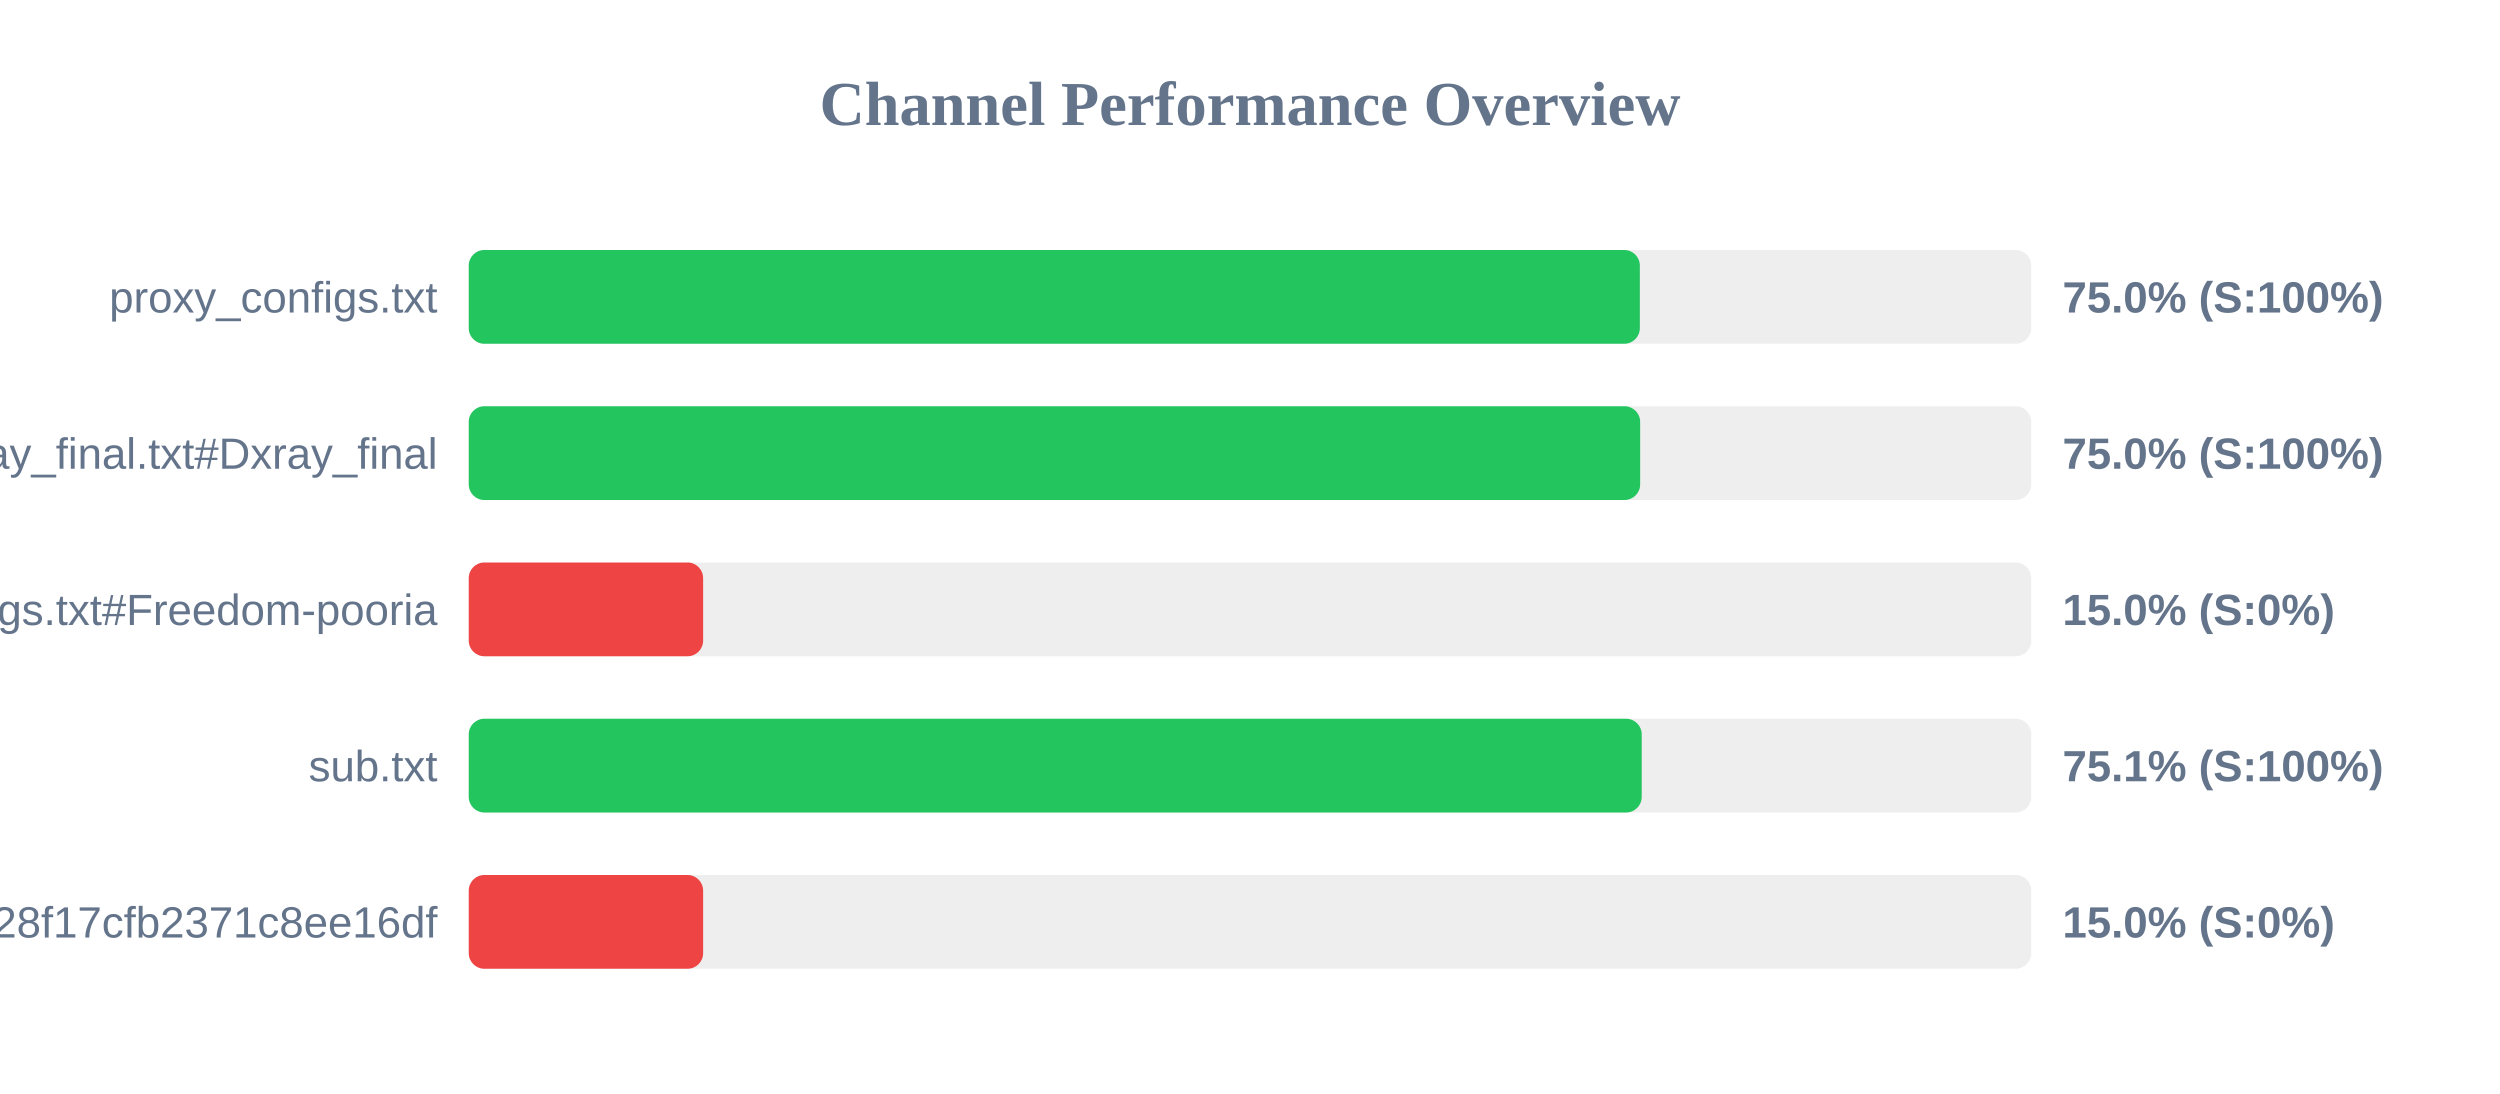
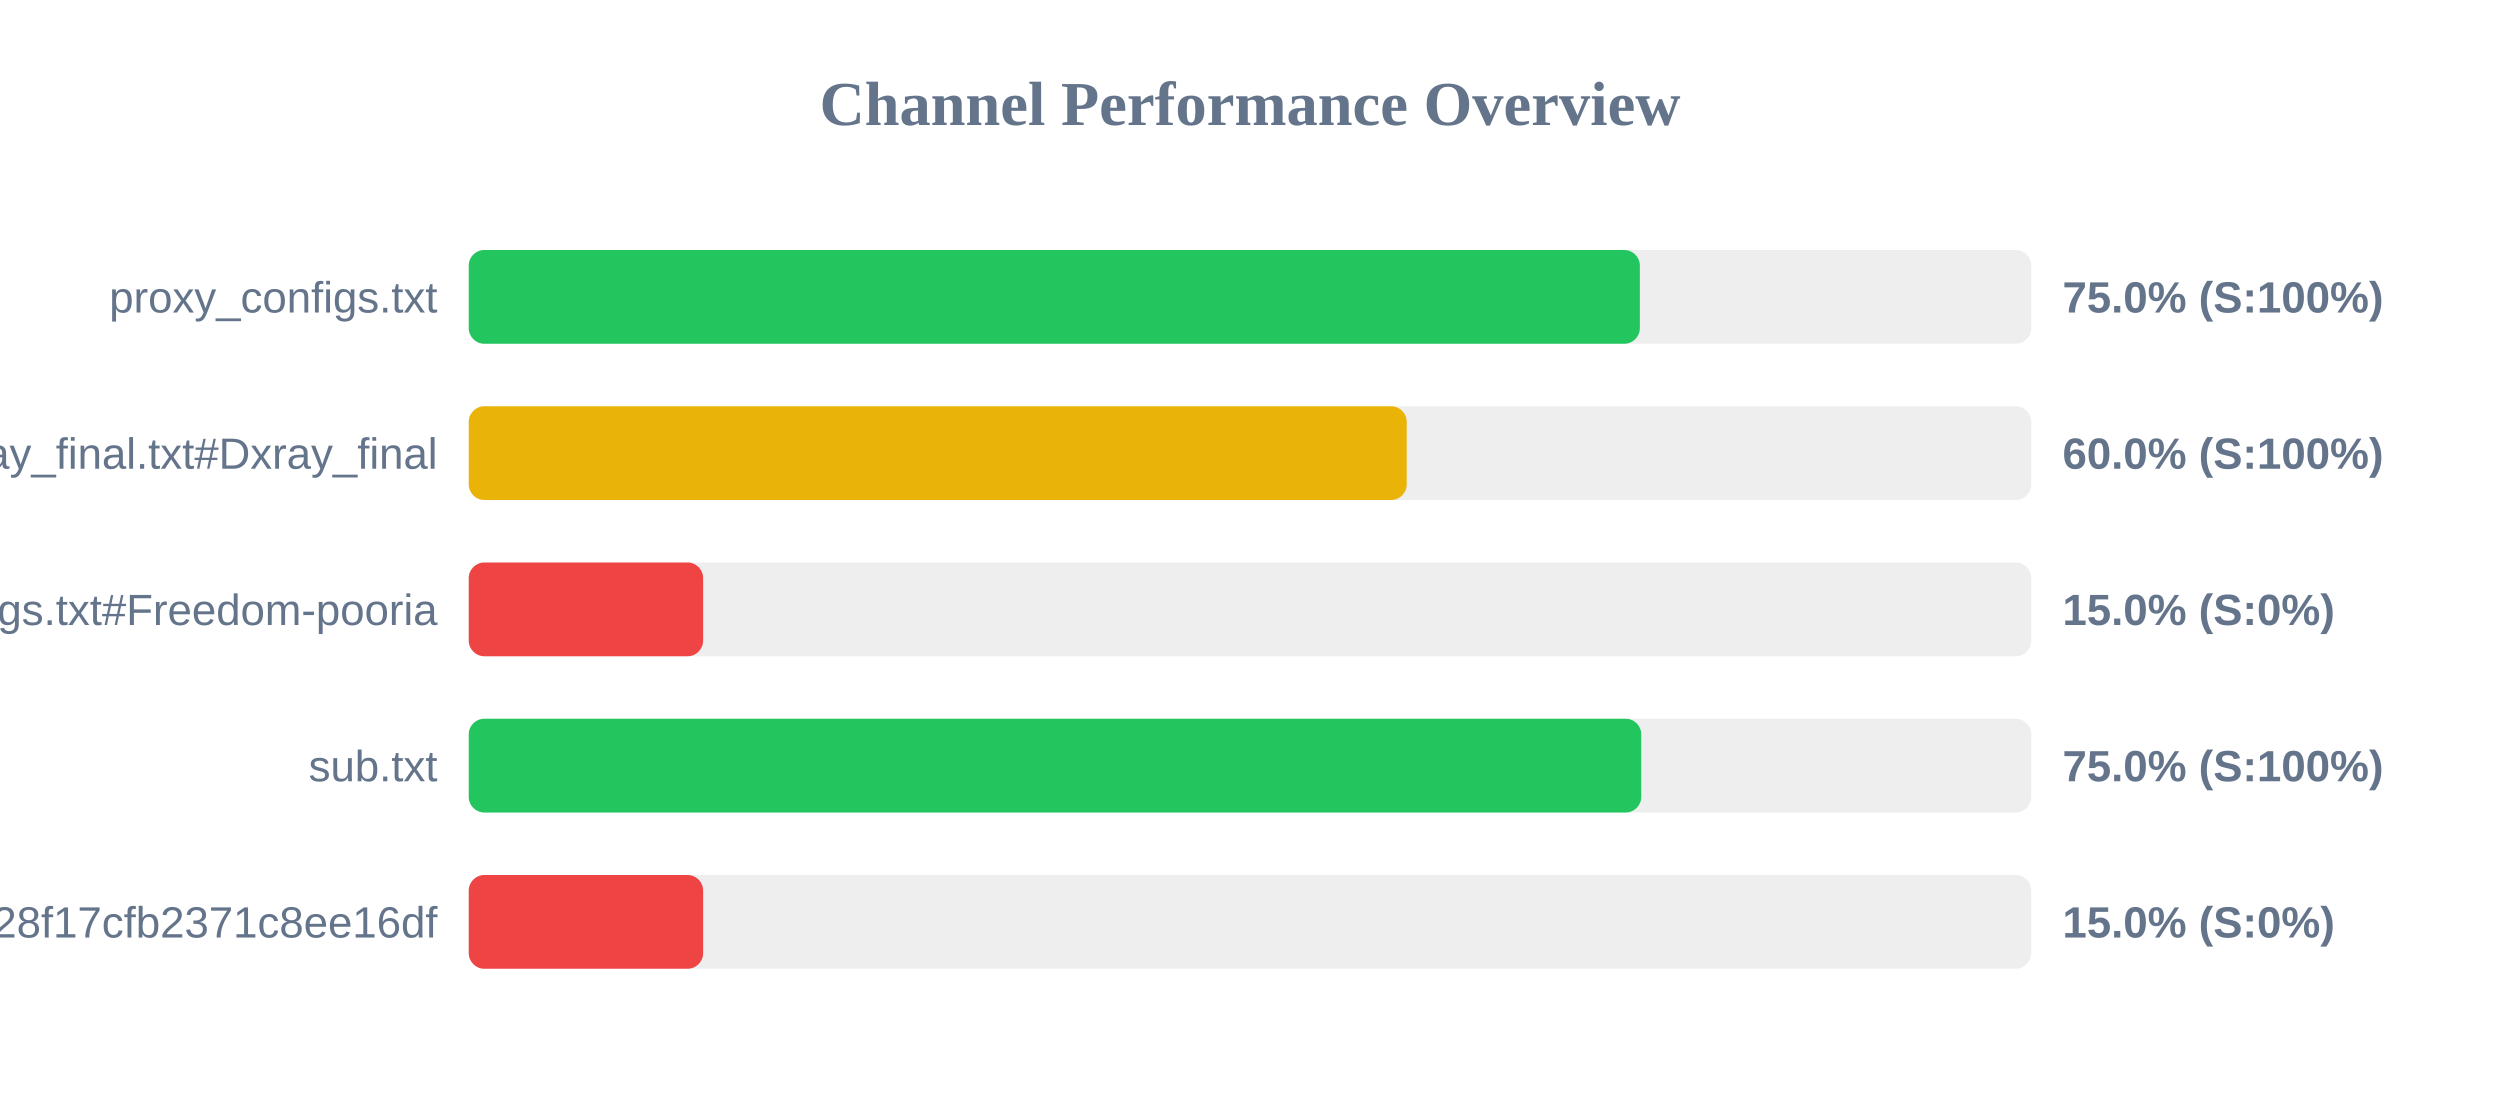
<svg xmlns="http://www.w3.org/2000/svg" width="800" height="350" version="1.1">
  <style>
        .row { font: 14px Arial; fill: #64748b; }
        .score { font: bold 14px Arial; fill: #64748b; }
    </style>
  <text x="400" y="40" text-anchor="middle" font-size="20px" font-weight="bold" fill="#64748b">Channel Performance Overview</text>
  <rect x="150" y="80" width="500" height="30" fill="#eee" rx="5" />
  <rect x="150" y="80" width="374.75" height="30" fill="#22c55e" rx="5" />
  <text x="140" y="100" text-anchor="end" class="row">proxy_configs.txt</text>
  <text x="660" y="100" text-anchor="start" class="score">75.0% (S:100%)</text>
  <rect x="150" y="130" width="500" height="30" fill="#eee" rx="5" />
-   <rect x="150" y="130" width="374.85" height="30" fill="#22c55e" rx="5" />
+   <rect x="150" y="130" width="300.15" height="30" fill="#eab308" rx="5" />
  <text x="140" y="150" text-anchor="end" class="row">xray_final.txt#Dxray_final</text>
-   <text x="660" y="150" text-anchor="start" class="score">75.0% (S:100%)</text>
+   <text x="660" y="150" text-anchor="start" class="score">60.0% (S:100%)</text>
  <rect x="150" y="180" width="500" height="30" fill="#eee" rx="5" />
  <rect x="150" y="180" width="75.0" height="30" fill="#ef4444" rx="5" />
  <text x="140" y="200" text-anchor="end" class="row">v2ray_configs.txt#Freedom-pooria</text>
  <text x="660" y="200" text-anchor="start" class="score">15.0% (S:0%)</text>
  <rect x="150" y="230" width="500" height="30" fill="#eee" rx="5" />
-   <rect x="150" y="230" width="375.35" height="30" fill="#22c55e" rx="5" />
+   <rect x="150" y="230" width="375.2" height="30" fill="#22c55e" rx="5" />
  <text x="140" y="250" text-anchor="end" class="row">sub.txt</text>
-   <text x="660" y="250" text-anchor="start" class="score">75.1% (S:100%)</text>
+   <text x="660" y="250" text-anchor="start" class="score">75.0% (S:100%)</text>
  <rect x="150" y="280" width="500" height="30" fill="#eee" rx="5" />
  <rect x="150" y="280" width="75.0" height="30" fill="#ef4444" rx="5" />
  <text x="140" y="300" text-anchor="end" class="row">?token=fedfed7b41b828f17cfb2371c8ee16df</text>
  <text x="660" y="300" text-anchor="start" class="score">15.0% (S:0%)</text>
</svg>
